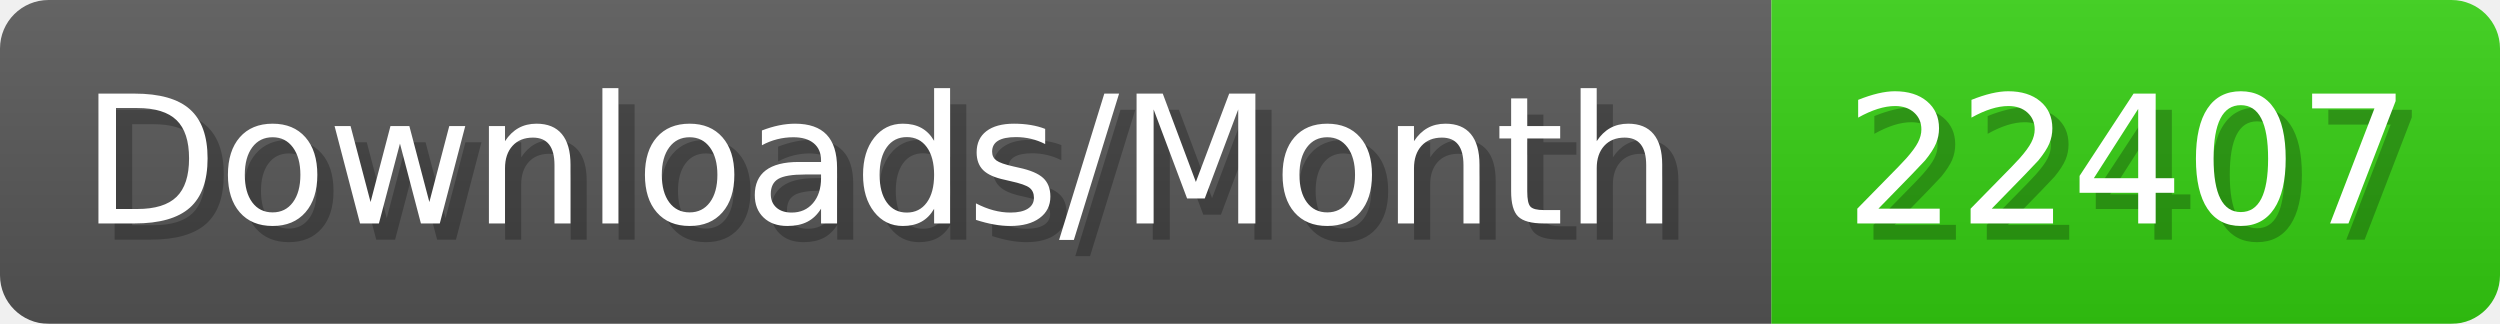
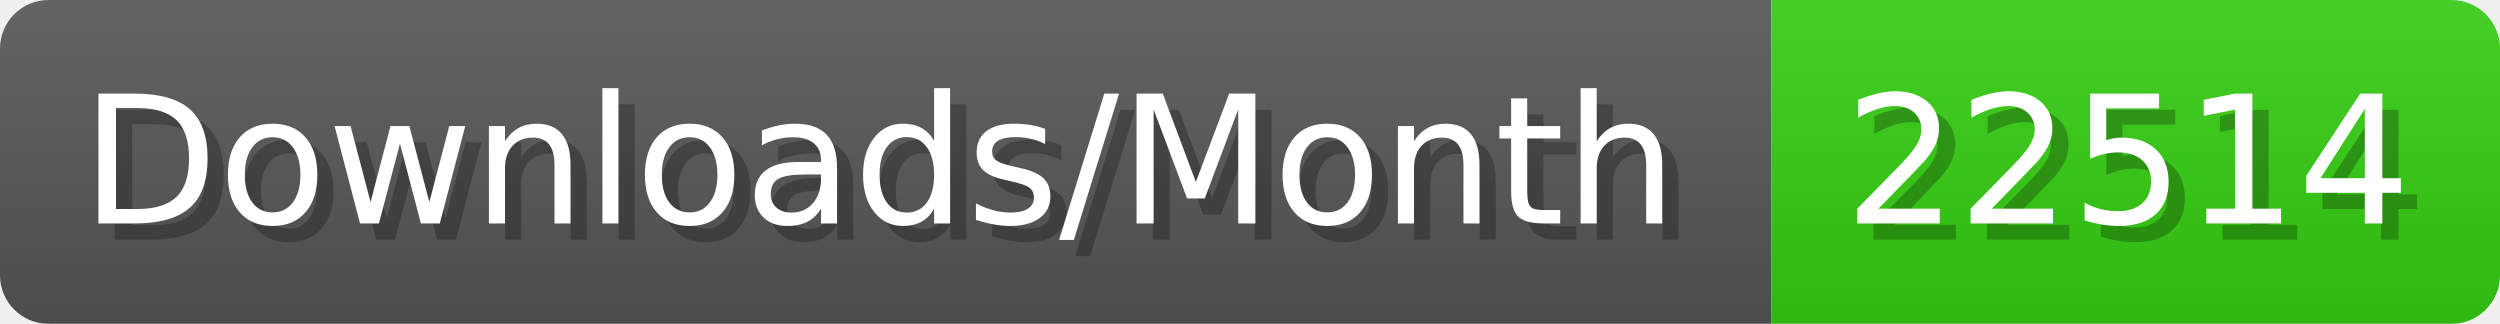
- <svg xmlns="http://www.w3.org/2000/svg" width="154.4" height="20" viewBox="0 0 1544 200" role="img" aria-label="Downloads/Month: 22407">
+ <svg xmlns="http://www.w3.org/2000/svg" width="154.4" height="20" viewBox="0 0 1544 200" role="img" aria-label="Downloads/Month: 22514">
  <linearGradient id="YlXUI" x2="0" y2="100%">
    <stop offset="0" stop-opacity=".1" stop-color="#EEE" />
    <stop offset="1" stop-opacity=".1" />
  </linearGradient>
  <mask id="JHhop">
    <rect width="1544" height="200" rx="30" fill="#FFF" />
  </mask>
  <g mask="url(#JHhop)">
    <rect width="1094" height="200" fill="#555" />
    <rect width="450" height="200" fill="#3C1" x="1094" />
    <rect width="1544" height="200" fill="url(#YlXUI)" />
  </g>
  <g aria-hidden="true" fill="#fff" text-anchor="start" font-family="Verdana,DejaVu Sans,sans-serif" font-size="110">
    <text x="60" y="148" textLength="994" fill="#000" opacity="0.25">Downloads/Month</text>
    <text x="50" y="138" textLength="994">Downloads/Month</text>
-     <text x="1149" y="148" textLength="350" fill="#000" opacity="0.25">22407</text>
-     <text x="1139" y="138" textLength="350">22407</text>
+     <text x="1149" y="148" textLength="350" fill="#000" opacity="0.25">22514</text>
+     <text x="1139" y="138" textLength="350">22514</text>
  </g>
</svg>
